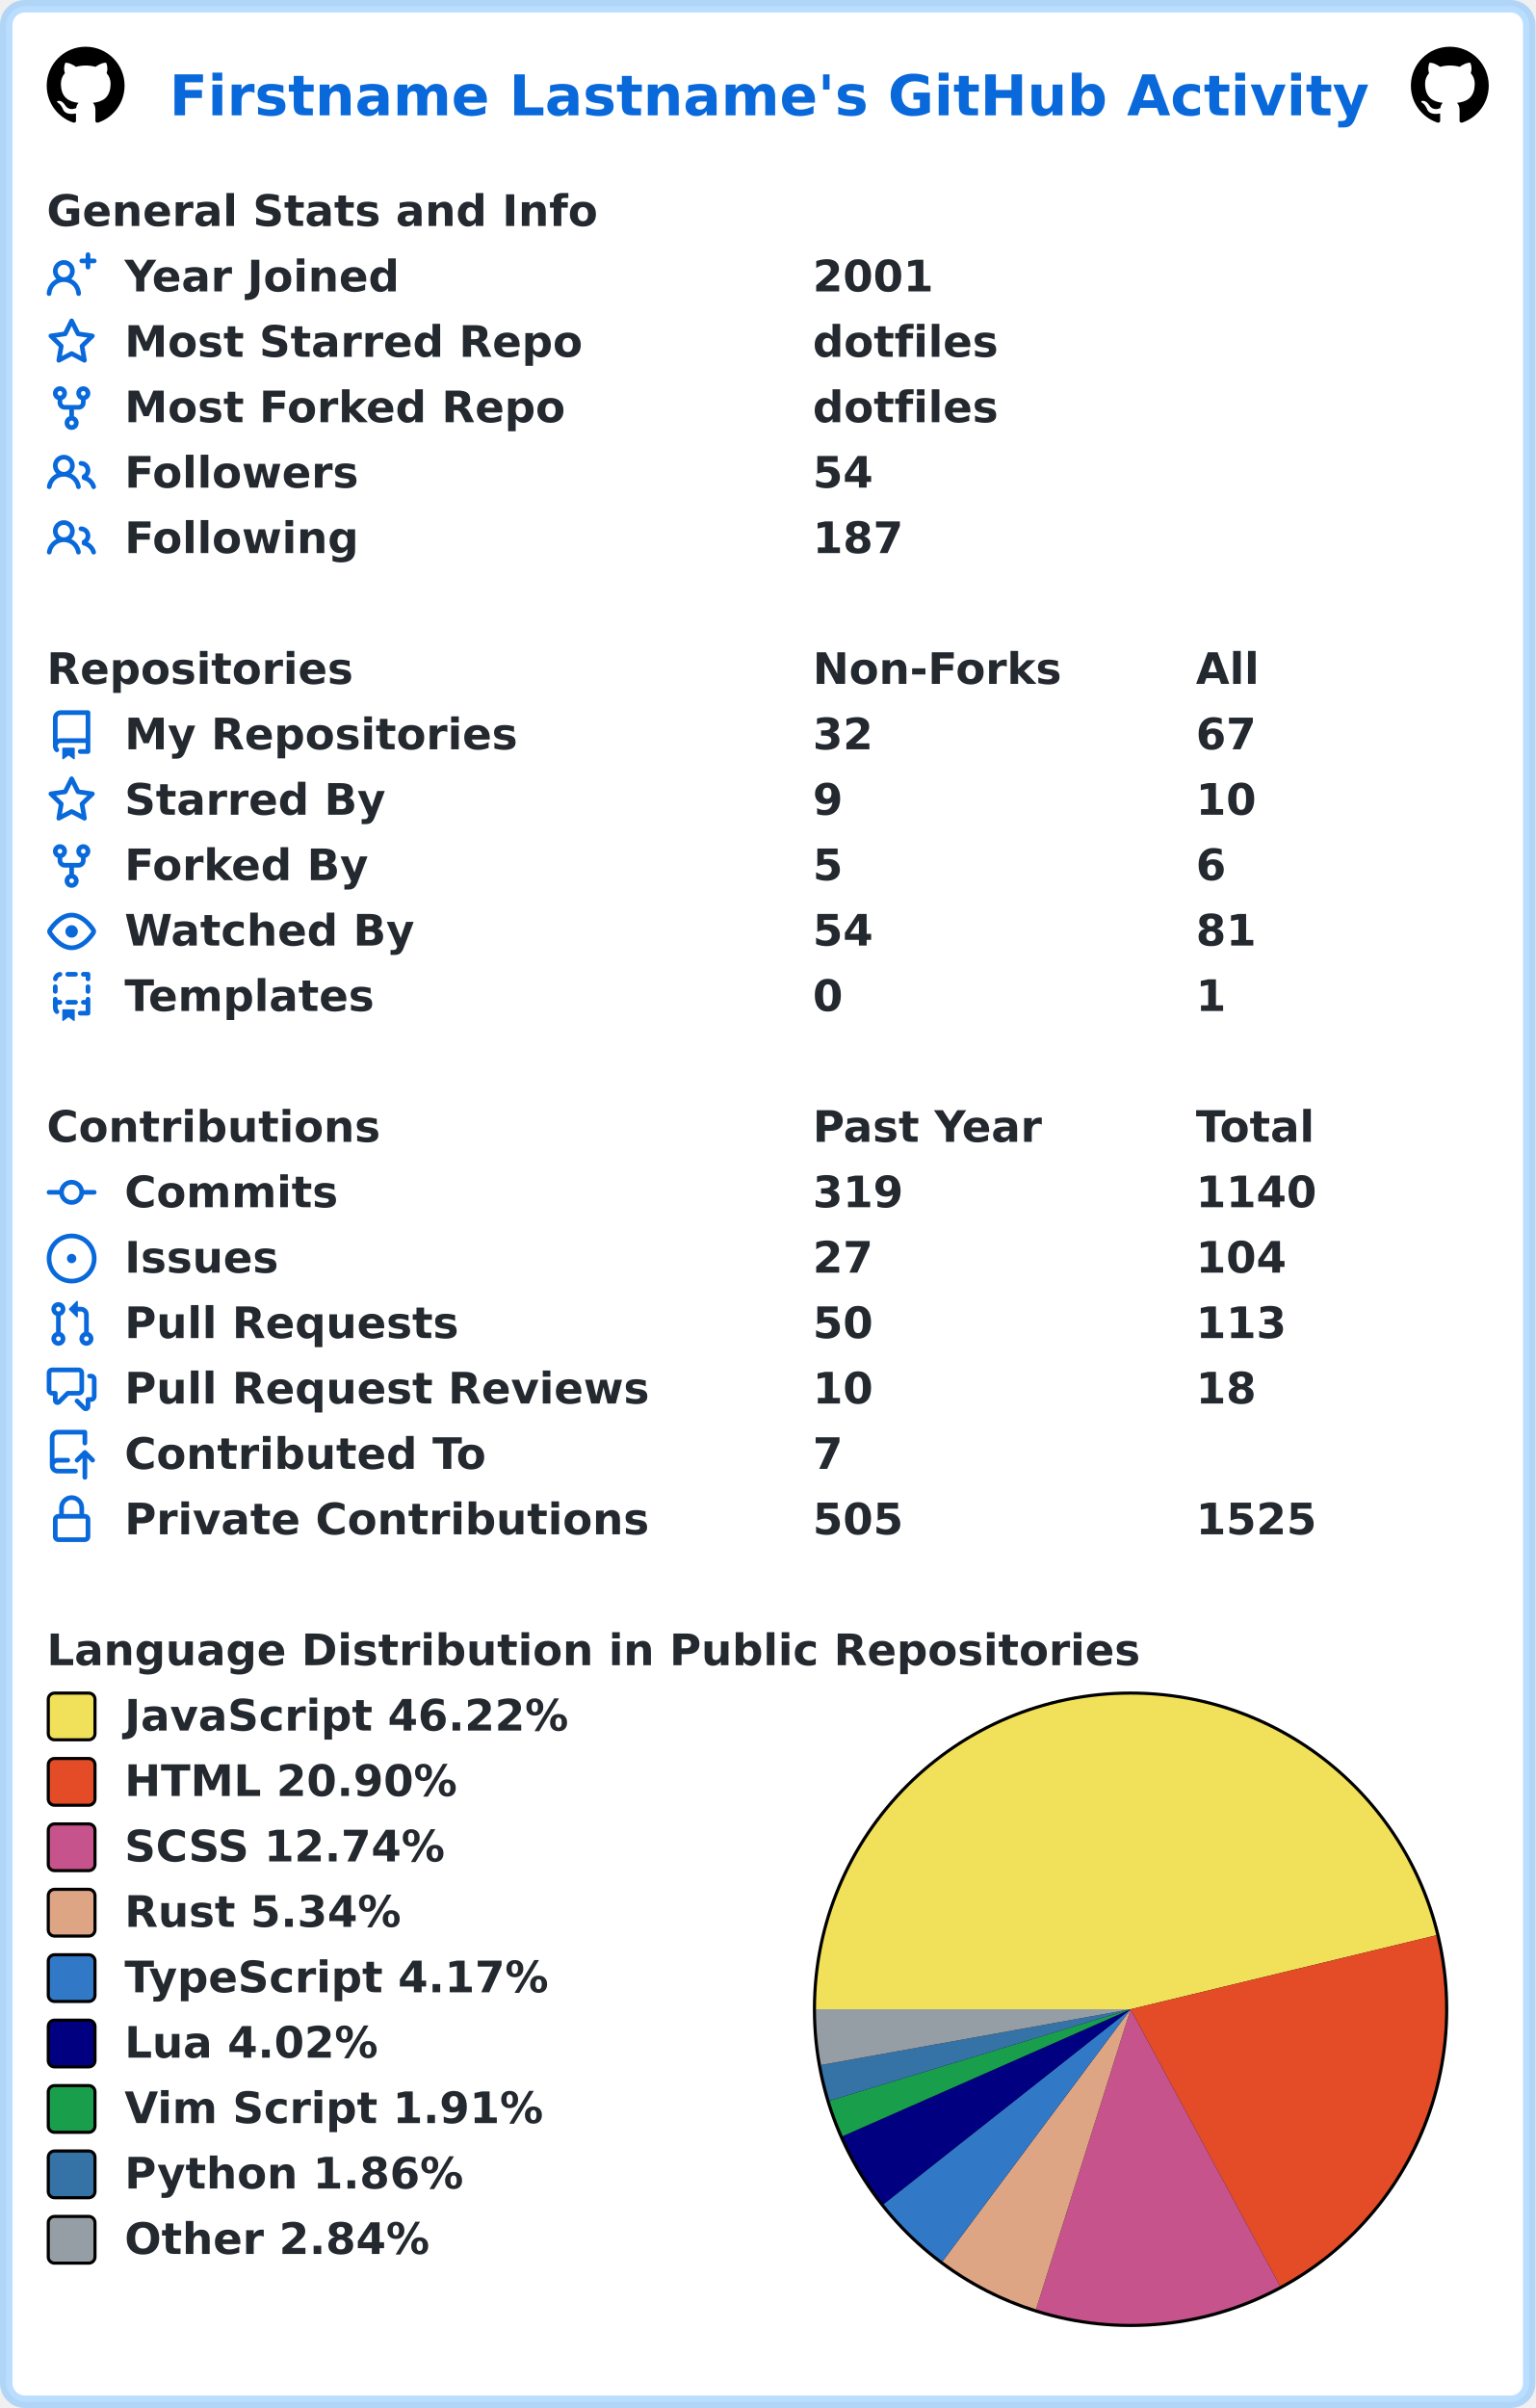
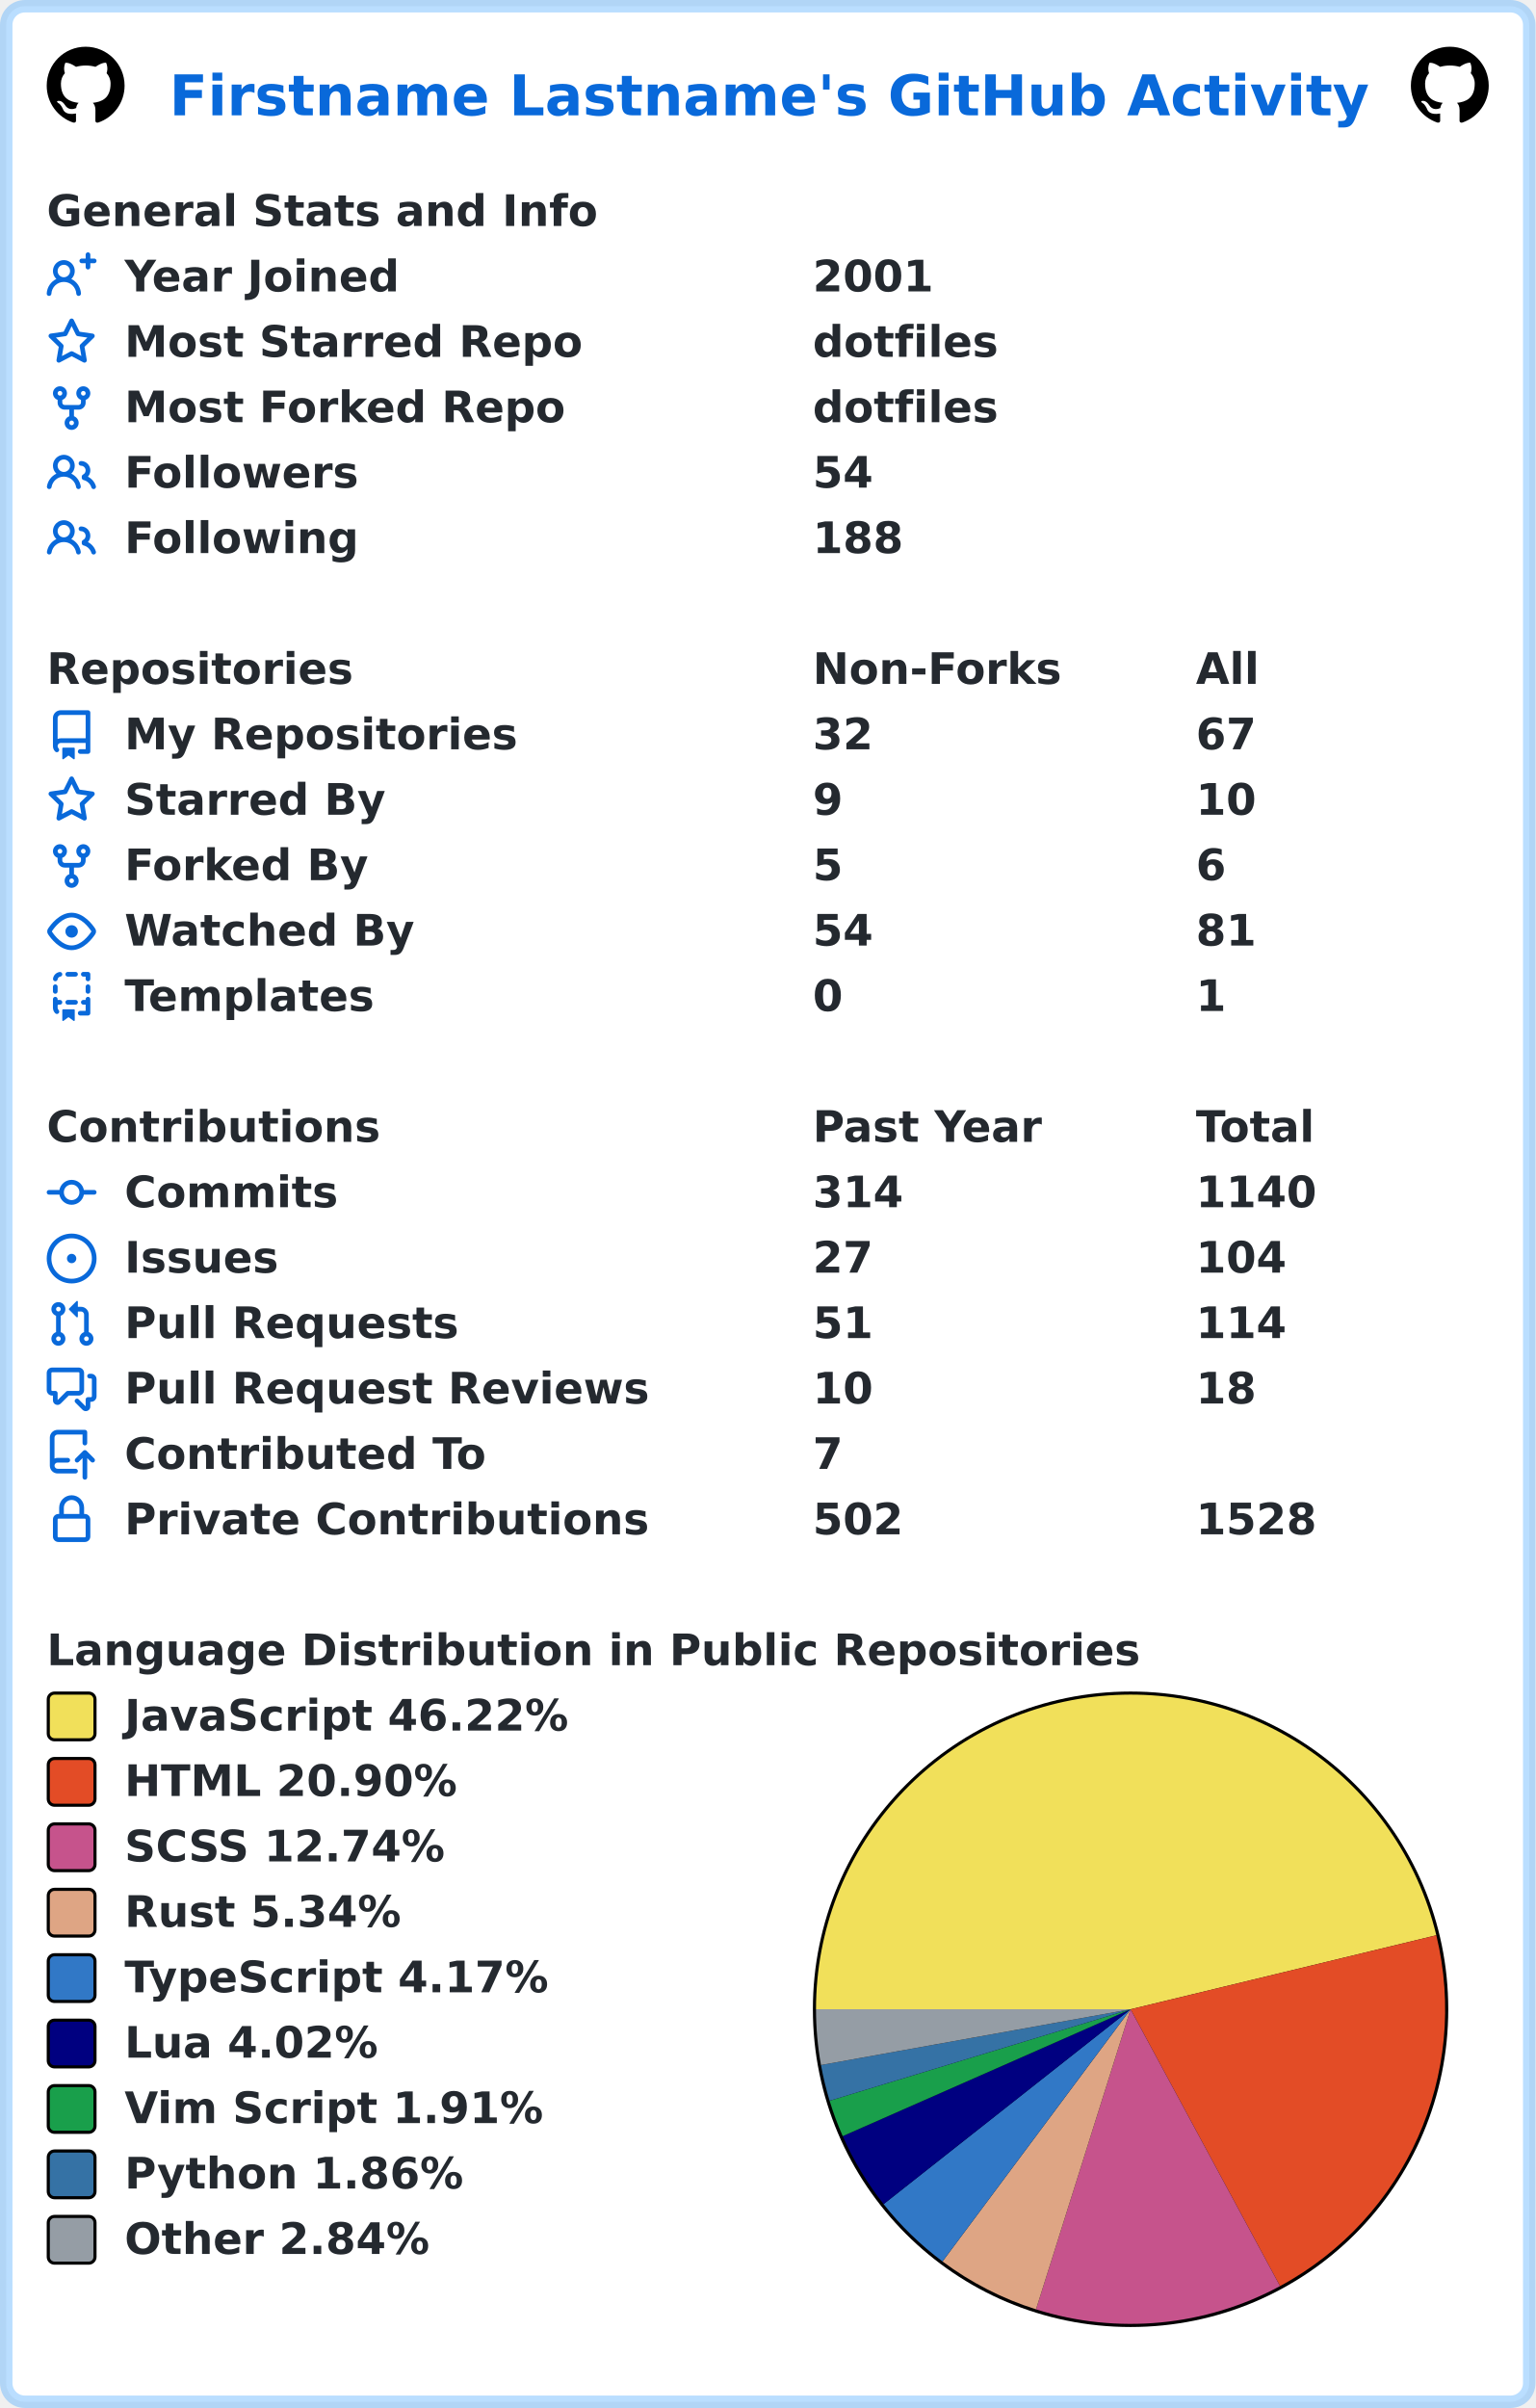
<svg xmlns="http://www.w3.org/2000/svg" width="493" height="773" viewBox="0 0 493 773" lang="en" xml:lang="en">
  <rect x="2" y="2" stroke-width="4" rx="6" width="489" height="769" stroke="rgba(84,174,255,0.4)" fill="#ffffff" />
  <g font-weight="600" font-size="110pt" font-family="Verdana,Geneva,DejaVu Sans,sans-serif" text-rendering="geometricPrecision">
    <text x="442" y="301" lengthAdjust="spacingAndGlyphs" textLength="3117" transform="scale(0.123)" fill="#0969da">Firstname Lastname's GitHub Activity</text>
    <svg x="15" y="15" width="25" height="25" viewBox="0 0 16 16">
      <path fill="#000000" fill-rule="evenodd" d="M8 0C3.58 0 0 3.58 0 8c0 3.54 2.29 6.53 5.47 7.59.4.07.55-.17.55-.38 0-.19-.01-.82-.01-1.49-2.01.37-2.53-.49-2.69-.94-.09-.23-.48-.94-.82-1.13-.28-.15-.68-.52-.01-.53.63-.01 1.08.58 1.23.82.72 1.21 1.87.87 2.33.66.07-.52.28-.87.51-1.07-1.78-.2-3.64-.89-3.64-3.95 0-.87.31-1.59.82-2.15-.08-.2-.36-1.02.08-2.12 0 0 .67-.21 2.2.82.64-.18 1.32-.27 2-.27.68 0 1.36.09 2 .27 1.53-1.04 2.2-.82 2.2-.82.44 1.1.16 1.92.08 2.12.51.56.82 1.27.82 2.15 0 3.07-1.87 3.75-3.65 3.95.29.25.54.73.54 1.48 0 1.07-.01 1.93-.01 2.2 0 .21.15.46.55.38A8.013 8.013 0 0016 8c0-4.42-3.58-8-8-8z" />
    </svg>
    <svg x="453" y="15" width="25" height="25" viewBox="0 0 16 16">
      <path fill="#000000" fill-rule="evenodd" d="M8 0C3.58 0 0 3.58 0 8c0 3.54 2.29 6.53 5.47 7.59.4.07.55-.17.55-.38 0-.19-.01-.82-.01-1.49-2.01.37-2.53-.49-2.69-.94-.09-.23-.48-.94-.82-1.13-.28-.15-.68-.52-.01-.53.63-.01 1.08.58 1.23.82.72 1.21 1.87.87 2.33.66.07-.52.28-.87.51-1.07-1.78-.2-3.64-.89-3.64-3.95 0-.87.31-1.59.82-2.15-.08-.2-.36-1.02.08-2.12 0 0 .67-.21 2.2.82.64-.18 1.32-.27 2-.27.68 0 1.36.09 2 .27 1.53-1.04 2.2-.82 2.2-.82.44 1.1.16 1.92.08 2.12.51.56.82 1.27.82 2.15 0 3.07-1.87 3.75-3.65 3.95.29.25.54.73.54 1.48 0 1.07-.01 1.93-.01 2.2 0 .21.15.46.55.38A8.013 8.013 0 0016 8c0-4.42-3.58-8-8-8z" />
    </svg>
    <g transform="translate(0, 60)" fill="#24292f">
      <g transform="translate(15, 0)">
        <g transform="scale(0.095)">
          <text x="0" y="132" textLength="1851" lengthAdjust="spacingAndGlyphs">General Stats and Info</text>
        </g>
      </g>
      <g transform="translate(15, 21)">
        <path fill="#0969da" fill-rule="evenodd" d="M13.25 0a.75.75 0 01.75.75V2h1.25a.75.75 0 010 1.5H14v1.25a.75.75 0 01-1.5 0V3.5h-1.25a.75.75 0 010-1.5h1.25V.75a.75.75 0 01.75-.75zM5.5 4a2 2 0 100 4 2 2 0 000-4zm2.4 4.548a3.5 3.5 0 10-4.799 0 5.527 5.527 0 00-3.1 4.66.75.75 0 101.498.085A4.01 4.01 0 015.5 9.5a4.01 4.01 0 014.001 3.793.75.75 0 101.498-.086 5.527 5.527 0 00-3.1-4.659z" />
        <g transform="scale(0.095)">
          <text lengthAdjust="spacingAndGlyphs" textLength="932" x="263" y="132">Year Joined</text>
          <text lengthAdjust="spacingAndGlyphs" textLength="420" x="2589" y="132">2001</text>
        </g>
      </g>
      <g transform="translate(15, 42)">
        <path fill="#0969da" fill-rule="evenodd" d="M8 .25a.75.75 0 01.673.418l1.882 3.815 4.21.612a.75.75 0 01.416 1.279l-3.046 2.97.719 4.192a.75.75 0 01-1.088.791L8 12.347l-3.766 1.98a.75.75 0 01-1.088-.79l.72-4.194L.818 6.374a.75.75 0 01.416-1.28l4.21-.611L7.327.668A.75.75 0 018 .25zm0 2.445L6.615 5.5a.75.75 0 01-.564.41l-3.097.45 2.24 2.184a.75.75 0 01.216.664l-.528 3.084 2.769-1.456a.75.75 0 01.698 0l2.77 1.456-.53-3.084a.75.75 0 01.216-.664l2.24-2.183-3.096-.45a.75.75 0 01-.564-.41L8 2.694v.001z" />
        <g transform="scale(0.095)">
          <text lengthAdjust="spacingAndGlyphs" textLength="1532" x="263" y="132">Most Starred Repo</text>
          <text lengthAdjust="spacingAndGlyphs" textLength="609" x="2589" y="132">dotfiles</text>
        </g>
      </g>
      <g transform="translate(15, 63)">
        <path fill="#0969da" fill-rule="evenodd" d="M5 3.25a.75.75 0 11-1.5 0 .75.75 0 011.5 0zm0 2.122a2.25 2.25 0 10-1.5 0v.878A2.25 2.25 0 005.75 8.5h1.5v2.128a2.251 2.251 0 101.5 0V8.5h1.5a2.25 2.25 0 002.25-2.25v-.878a2.25 2.25 0 10-1.5 0v.878a.75.75 0 01-.75.75h-4.5A.75.75 0 015 6.25v-.878zm3.75 7.378a.75.75 0 11-1.5 0 .75.75 0 011.5 0zm3-8.75a.75.75 0 100-1.5.75.75 0 000 1.5z" />
        <g transform="scale(0.095)">
          <text lengthAdjust="spacingAndGlyphs" textLength="1485" x="263" y="132">Most Forked Repo</text>
          <text lengthAdjust="spacingAndGlyphs" textLength="609" x="2589" y="132">dotfiles</text>
        </g>
      </g>
      <g transform="translate(15, 84)">
        <path fill="#0969da" fill-rule="evenodd" d="M5.5 3.5a2 2 0 100 4 2 2 0 000-4zM2 5.5a3.5 3.5 0 115.898 2.549 5.507 5.507 0 013.034 4.084.75.75 0 11-1.482.235 4.001 4.001 0 00-7.9 0 .75.75 0 01-1.482-.236A5.507 5.507 0 013.102 8.05 3.49 3.49 0 012 5.5zM11 4a.75.75 0 100 1.5 1.5 1.5 0 01.666 2.844.75.75 0 00-.416.672v.352a.75.75 0 00.574.73c1.2.289 2.162 1.2 2.522 2.372a.75.75 0 101.434-.44 5.01 5.01 0 00-2.56-3.012A3 3 0 0011 4z" />
        <g transform="scale(0.095)">
          <text lengthAdjust="spacingAndGlyphs" textLength="778" x="263" y="132">Followers</text>
          <text lengthAdjust="spacingAndGlyphs" textLength="210" x="2589" y="132">54</text>
        </g>
      </g>
      <g transform="translate(15, 105)">
        <path fill="#0969da" fill-rule="evenodd" d="M5.5 3.5a2 2 0 100 4 2 2 0 000-4zM2 5.5a3.5 3.5 0 115.898 2.549 5.507 5.507 0 013.034 4.084.75.75 0 11-1.482.235 4.001 4.001 0 00-7.9 0 .75.75 0 01-1.482-.236A5.507 5.507 0 013.102 8.05 3.49 3.49 0 012 5.5zM11 4a.75.75 0 100 1.5 1.5 1.5 0 01.666 2.844.75.75 0 00-.416.672v.352a.75.75 0 00.574.73c1.2.289 2.162 1.2 2.522 2.372a.75.75 0 101.434-.44 5.01 5.01 0 00-2.56-3.012A3 3 0 0011 4z" />
        <g transform="scale(0.095)">
          <text lengthAdjust="spacingAndGlyphs" textLength="780" x="263" y="132">Following</text>
-           <text lengthAdjust="spacingAndGlyphs" textLength="315" x="2589" y="132">187</text>
+           <text lengthAdjust="spacingAndGlyphs" textLength="315" x="2589" y="132">188</text>
        </g>
      </g>
    </g>
    <g transform="translate(0, 207)" fill="#24292f">
      <g transform="translate(15, 0)">
        <g transform="scale(0.095)">
          <text x="0" y="132" textLength="1020" lengthAdjust="spacingAndGlyphs">Repositories</text>
          <text x="2589" y="132" textLength="832" lengthAdjust="spacingAndGlyphs">Non-Forks</text>
          <text x="3884" y="132" textLength="206" lengthAdjust="spacingAndGlyphs">All</text>
        </g>
      </g>
      <g transform="translate(15, 21)">
        <path fill="#0969da" fill-rule="evenodd" d="M2 2.5A2.5 2.5 0 014.5 0h8.75a.75.75 0 01.75.75v12.5a.75.75 0 01-.75.75h-2.5a.75.75 0 110-1.5h1.75v-2h-8a1 1 0 00-.714 1.7.75.75 0 01-1.072 1.05A2.495 2.495 0 012 11.5v-9zm10.5-1V9h-8c-.356 0-.694.074-1 .208V2.5a1 1 0 011-1h8zM5 12.25v3.25a.25.25 0 00.4.2l1.45-1.087a.25.25 0 01.3 0L8.6 15.7a.25.25 0 00.4-.2v-3.25a.25.25 0 00-.25-.25h-3.5a.25.25 0 00-.25.25z" />
        <g transform="scale(0.095)">
          <text lengthAdjust="spacingAndGlyphs" textLength="1312" x="263" y="132">My Repositories</text>
          <text lengthAdjust="spacingAndGlyphs" textLength="210" x="2589" y="132">32</text>
          <text lengthAdjust="spacingAndGlyphs" textLength="210" x="3884" y="132">67</text>
        </g>
      </g>
      <g transform="translate(15, 42)">
        <path fill="#0969da" fill-rule="evenodd" d="M8 .25a.75.75 0 01.673.418l1.882 3.815 4.21.612a.75.75 0 01.416 1.279l-3.046 2.97.719 4.192a.75.75 0 01-1.088.791L8 12.347l-3.766 1.98a.75.75 0 01-1.088-.79l.72-4.194L.818 6.374a.75.75 0 01.416-1.28l4.21-.611L7.327.668A.75.75 0 018 .25zm0 2.445L6.615 5.5a.75.75 0 01-.564.41l-3.097.45 2.24 2.184a.75.75 0 01.216.664l-.528 3.084 2.769-1.456a.75.75 0 01.698 0l2.77 1.456-.53-3.084a.75.75 0 01.216-.664l2.24-2.183-3.096-.45a.75.75 0 01-.564-.41L8 2.694v.001z" />
        <g transform="scale(0.095)">
          <text lengthAdjust="spacingAndGlyphs" textLength="874" x="263" y="132">Starred By</text>
          <text lengthAdjust="spacingAndGlyphs" textLength="105" x="2589" y="132">9</text>
          <text lengthAdjust="spacingAndGlyphs" textLength="210" x="3884" y="132">10</text>
        </g>
      </g>
      <g transform="translate(15, 63)">
        <path fill="#0969da" fill-rule="evenodd" d="M5 3.25a.75.75 0 11-1.5 0 .75.75 0 011.5 0zm0 2.122a2.25 2.25 0 10-1.5 0v.878A2.25 2.25 0 005.75 8.5h1.5v2.128a2.251 2.251 0 101.5 0V8.5h1.5a2.25 2.25 0 002.25-2.25v-.878a2.25 2.25 0 10-1.5 0v.878a.75.75 0 01-.75.75h-4.5A.75.75 0 015 6.25v-.878zm3.75 7.378a.75.75 0 11-1.5 0 .75.75 0 011.5 0zm3-8.75a.75.75 0 100-1.5.75.75 0 000 1.5z" />
        <g transform="scale(0.095)">
          <text lengthAdjust="spacingAndGlyphs" textLength="828" x="263" y="132">Forked By</text>
          <text lengthAdjust="spacingAndGlyphs" textLength="105" x="2589" y="132">5</text>
          <text lengthAdjust="spacingAndGlyphs" textLength="105" x="3884" y="132">6</text>
        </g>
      </g>
      <g transform="translate(15, 84)">
        <path fill="#0969da" fill-rule="evenodd" d="M1.679 7.932c.412-.621 1.242-1.75 2.366-2.717C5.175 4.242 6.527 3.5 8 3.5c1.473 0 2.824.742 3.955 1.715 1.124.967 1.954 2.096 2.366 2.717a.119.119 0 010 .136c-.412.621-1.242 1.75-2.366 2.717C10.825 11.758 9.473 12.5 8 12.5c-1.473 0-2.824-.742-3.955-1.715C2.92 9.818 2.09 8.69 1.679 8.068a.119.119 0 010-.136zM8 2c-1.981 0-3.67.992-4.933 2.078C1.797 5.169.88 6.423.43 7.1a1.619 1.619 0 000 1.798c.45.678 1.367 1.932 2.637 3.024C4.329 13.008 6.019 14 8 14c1.981 0 3.67-.992 4.933-2.078 1.27-1.091 2.187-2.345 2.637-3.023a1.619 1.619 0 000-1.798c-.45-.678-1.367-1.932-2.637-3.023C11.671 2.992 9.981 2 8 2zm0 8a2 2 0 100-4 2 2 0 000 4z" />
        <g transform="scale(0.095)">
          <text lengthAdjust="spacingAndGlyphs" textLength="993" x="263" y="132">Watched By</text>
          <text lengthAdjust="spacingAndGlyphs" textLength="210" x="2589" y="132">54</text>
          <text lengthAdjust="spacingAndGlyphs" textLength="210" x="3884" y="132">81</text>
        </g>
      </g>
      <g transform="translate(15, 105)">
        <path fill="#0969da" fill-rule="evenodd" d="M6 .75A.75.75 0 016.75 0h2.5a.75.75 0 010 1.5h-2.5A.75.75 0 016 .75zm5 0a.75.75 0 01.75-.75h1.5a.75.75 0 01.75.75v1.5a.75.75 0 01-1.5 0V1.5h-.75A.75.75 0 0111 .75zM4.992.662a.75.75 0 01-.636.848c-.436.063-.783.41-.846.846a.75.75 0 01-1.485-.212A2.501 2.501 0 014.144.025a.75.75 0 01.848.637zM2.75 4a.75.75 0 01.75.75v1.5a.75.75 0 01-1.5 0v-1.5A.75.75 0 012.75 4zm10.5 0a.75.75 0 01.75.75v1.5a.75.75 0 01-1.5 0v-1.5a.75.75 0 01.75-.75zM2.75 8a.75.75 0 01.75.75v.268A1.72 1.72 0 013.75 9h.5a.75.75 0 010 1.5h-.5a.25.25 0 00-.25.25v.75c0 .28.114.532.3.714a.75.75 0 01-1.05 1.072A2.495 2.495 0 012 11.5V8.75A.75.75 0 012.75 8zm10.5 0a.75.75 0 01.75.75v4.5a.75.75 0 01-.75.75h-2.5a.75.75 0 010-1.5h1.75v-2h-.75a.75.75 0 010-1.5h.75v-.25a.75.75 0 01.75-.75zM6 9.75A.75.75 0 016.75 9h2.5a.75.75 0 010 1.5h-2.5A.75.75 0 016 9.75zm-1 2.5v3.25a.25.25 0 00.4.2l1.45-1.087a.25.25 0 01.3 0L8.6 15.7a.25.25 0 00.4-.2v-3.25a.25.25 0 00-.25-.25h-3.5a.25.25 0 00-.25.25z" />
        <g transform="scale(0.095)">
          <text lengthAdjust="spacingAndGlyphs" textLength="868" x="263" y="132">Templates</text>
          <text lengthAdjust="spacingAndGlyphs" textLength="105" x="2589" y="132">0</text>
          <text lengthAdjust="spacingAndGlyphs" textLength="105" x="3884" y="132">1</text>
        </g>
      </g>
    </g>
    <g transform="translate(0, 354)" fill="#24292f">
      <g transform="translate(15, 0)">
        <g transform="scale(0.095)">
          <text x="0" y="132" textLength="1112" lengthAdjust="spacingAndGlyphs">Contributions</text>
          <text x="2589" y="132" textLength="774" lengthAdjust="spacingAndGlyphs">Past Year</text>
          <text x="3884" y="132" textLength="414" lengthAdjust="spacingAndGlyphs">Total</text>
        </g>
      </g>
      <g transform="translate(15, 21)">
        <path fill="#0969da" fill-rule="evenodd" d="M10.5 7.75a2.5 2.5 0 11-5 0 2.5 2.5 0 015 0zm1.43.75a4.002 4.002 0 01-7.86 0H.75a.75.75 0 110-1.5h3.32a4.001 4.001 0 017.86 0h3.32a.75.75 0 110 1.5h-3.32z" />
        <g transform="scale(0.095)">
          <text lengthAdjust="spacingAndGlyphs" textLength="734" x="263" y="132">Commits</text>
-           <text lengthAdjust="spacingAndGlyphs" textLength="315" x="2589" y="132">319</text>
+           <text lengthAdjust="spacingAndGlyphs" textLength="315" x="2589" y="132">314</text>
          <text lengthAdjust="spacingAndGlyphs" textLength="420" x="3884" y="132">1140</text>
        </g>
      </g>
      <g transform="translate(15, 42)">
        <path fill="#0969da" d="M8 9.5a1.5 1.5 0 100-3 1.5 1.5 0 000 3z" />
        <path fill="#0969da" fill-rule="evenodd" d="M8 0a8 8 0 100 16A8 8 0 008 0zM1.5 8a6.5 6.5 0 1113 0 6.5 6.5 0 01-13 0z" />
        <g transform="scale(0.095)">
          <text lengthAdjust="spacingAndGlyphs" textLength="512" x="263" y="132">Issues</text>
          <text lengthAdjust="spacingAndGlyphs" textLength="210" x="2589" y="132">27</text>
          <text lengthAdjust="spacingAndGlyphs" textLength="315" x="3884" y="132">104</text>
        </g>
      </g>
      <g transform="translate(15, 63)">
        <path fill="#0969da" fill-rule="evenodd" d="M7.177 3.073L9.573.677A.25.25 0 0110 .854v4.792a.25.25 0 01-.427.177L7.177 3.427a.25.25 0 010-.354zM3.75 2.5a.75.75 0 100 1.5.75.75 0 000-1.5zm-2.25.75a2.25 2.25 0 113 2.122v5.256a2.251 2.251 0 11-1.5 0V5.372A2.25 2.25 0 011.5 3.25zM11 2.5h-1V4h1a1 1 0 011 1v5.628a2.251 2.251 0 101.5 0V5A2.5 2.5 0 0011 2.5zm1 10.25a.75.75 0 111.5 0 .75.75 0 01-1.5 0zM3.75 12a.75.75 0 100 1.5.75.75 0 000-1.5z" />
        <g transform="scale(0.095)">
          <text lengthAdjust="spacingAndGlyphs" textLength="1113" x="263" y="132">Pull Requests</text>
-           <text lengthAdjust="spacingAndGlyphs" textLength="210" x="2589" y="132">50</text>
-           <text lengthAdjust="spacingAndGlyphs" textLength="315" x="3884" y="132">113</text>
+           <text lengthAdjust="spacingAndGlyphs" textLength="210" x="2589" y="132">51</text>
+           <text lengthAdjust="spacingAndGlyphs" textLength="315" x="3884" y="132">114</text>
        </g>
      </g>
      <g transform="translate(15, 84)">
        <path fill="#0969da" fill-rule="evenodd" d="M1.5 2.75a.25.25 0 01.25-.25h8.5a.25.25 0 01.25.25v5.5a.25.25 0 01-.25.25h-3.5a.75.75 0 00-.53.22L3.5 11.44V9.25a.75.75 0 00-.75-.75h-1a.25.25 0 01-.25-.25v-5.5zM1.75 1A1.75 1.75 0 000 2.75v5.5C0 9.216.784 10 1.75 10H2v1.543a1.457 1.457 0 002.487 1.03L7.061 10h3.189A1.75 1.75 0 0012 8.25v-5.5A1.75 1.75 0 0010.25 1h-8.5zM14.5 4.75a.25.25 0 00-.25-.25h-.5a.75.75 0 110-1.5h.5c.966 0 1.75.784 1.75 1.75v5.5A1.75 1.75 0 0114.25 12H14v1.543a1.457 1.457 0 01-2.487 1.03L9.22 12.28a.75.75 0 111.06-1.06l2.22 2.22v-2.19a.75.75 0 01.75-.75h1a.25.25 0 00.25-.25v-5.5z" />
        <g transform="scale(0.095)">
          <text lengthAdjust="spacingAndGlyphs" textLength="1762" x="263" y="132">Pull Request Reviews</text>
          <text lengthAdjust="spacingAndGlyphs" textLength="210" x="2589" y="132">10</text>
          <text lengthAdjust="spacingAndGlyphs" textLength="210" x="3884" y="132">18</text>
        </g>
      </g>
      <g transform="translate(15, 105)">
        <path fill="#0969da" fill-rule="evenodd" d="M1 2.5A2.5 2.5 0 013.5 0h8.75a.75.75 0 01.75.75v3.5a.75.75 0 01-1.5 0V1.5h-8a1 1 0 00-1 1v6.708A2.492 2.492 0 013.5 9h3.25a.75.75 0 010 1.5H3.5a1 1 0 100 2h5.75a.75.75 0 010 1.5H3.5A2.5 2.5 0 011 11.5v-9zm13.23 7.79a.75.75 0 001.06-1.06l-2.505-2.505a.75.75 0 00-1.06 0L9.22 9.229a.75.75 0 001.06 1.061l1.225-1.224v6.184a.75.75 0 001.5 0V9.066l1.224 1.224z" />
        <g transform="scale(0.095)">
          <text lengthAdjust="spacingAndGlyphs" textLength="1234" x="263" y="132">Contributed To</text>
          <text lengthAdjust="spacingAndGlyphs" textLength="105" x="2589" y="132">7</text>
        </g>
      </g>
      <g transform="translate(15, 126)">
        <path fill="#0969da" fill-rule="evenodd" d="M4 4v2h-.25A1.75 1.75 0 002 7.75v5.5c0 .966.784 1.75 1.75 1.75h8.5A1.75 1.75 0 0014 13.25v-5.5A1.75 1.75 0 0012.25 6H12V4a4 4 0 10-8 0zm6.5 2V4a2.5 2.5 0 00-5 0v2h5zM12 7.5h.25a.25.25 0 01.25.25v5.5a.25.25 0 01-.25.25h-8.5a.25.25 0 01-.25-.25v-5.5a.25.25 0 01.25-.25H12z" />
        <g transform="scale(0.095)">
          <text lengthAdjust="spacingAndGlyphs" textLength="1742" x="263" y="132">Private Contributions</text>
-           <text lengthAdjust="spacingAndGlyphs" textLength="315" x="2589" y="132">505</text>
-           <text lengthAdjust="spacingAndGlyphs" textLength="420" x="3884" y="132">1525</text>
+           <text lengthAdjust="spacingAndGlyphs" textLength="315" x="2589" y="132">502</text>
+           <text lengthAdjust="spacingAndGlyphs" textLength="420" x="3884" y="132">1528</text>
        </g>
      </g>
    </g>
    <g transform="translate(0, 522)" fill="#24292f">
      <g transform="translate(15, 0)">
        <g transform="scale(0.095)">
          <text x="0" y="132" textLength="3652" lengthAdjust="spacingAndGlyphs">Language Distribution in Public Repositories</text>
        </g>
      </g>
      <g transform="translate(261, 21)">
        <circle cx="102" cy="102" r="102" fill="#000000" />
      </g>
      <g transform="translate(262, 22)">
        <path fill-rule="evenodd" fill="#f1e05a" d="M 0.0,101 A 101 101 0 0 1 199.167 77.244 L 101,101 Z" />
        <path fill-rule="evenodd" fill="#e34c26" d="M 199.167,77.244 A 101 101 0 0 1 148.996 189.867 L 101,101 Z" />
        <path fill-rule="evenodd" fill="#c6538c" d="M 148.996,189.867 A 101 101 0 0 1 70.639 197.329 L 101,101 Z" />
        <path fill-rule="evenodd" fill="#dea584" d="M 70.639,197.329 A 101 101 0 0 1 40.613 181.959 L 101,101 Z" />
        <path fill-rule="evenodd" fill="#3178c6" d="M 40.613,181.959 A 101 101 0 0 1 21.699 163.549 L 101,101 Z" />
        <path fill-rule="evenodd" fill="#000080" d="M 21.699,163.549 A 101 101 0 0 1 8.576 141.729 L 101,101 Z" />
        <path fill-rule="evenodd" fill="#199f4b" d="M 8.576,141.729 A 101 101 0 0 1 4.364 130.367 L 101,101 Z" />
        <path fill-rule="evenodd" fill="#3572A5" d="M 4.364,130.367 A 101 101 0 0 1 1.599 118.9 L 101,101 Z" />
        <path fill-rule="evenodd" fill="#959da5" d="M 1.599,118.9 A 101 101 0 0 1 0.0 101 L 101,101 Z" />
      </g>
      <g transform="translate(15, 21)">
        <rect x="0.5" y="0.5" rx="2" width="15" height="15" fill="#f1e05a" stroke-width="1" stroke="#000000" />
        <text transform="scale(0.095)" x="263" y="132" textLength="1516" lengthAdjust="spacingAndGlyphs">JavaScript 46.22%</text>
      </g>
      <g transform="translate(15, 42)">
        <rect x="0.5" y="0.5" rx="2" width="15" height="15" fill="#e34c26" stroke-width="1" stroke="#000000" />
        <text transform="scale(0.095)" x="263" y="132" textLength="1142" lengthAdjust="spacingAndGlyphs">HTML 20.90%</text>
      </g>
      <g transform="translate(15, 63)">
        <rect x="0.5" y="0.5" rx="2" width="15" height="15" fill="#c6538c" stroke-width="1" stroke="#000000" />
        <text transform="scale(0.095)" x="263" y="132" textLength="1113" lengthAdjust="spacingAndGlyphs">SCSS 12.74%</text>
      </g>
      <g transform="translate(15, 84)">
        <rect x="0.5" y="0.5" rx="2" width="15" height="15" fill="#dea584" stroke-width="1" stroke="#000000" />
        <text transform="scale(0.095)" x="263" y="132" textLength="946" lengthAdjust="spacingAndGlyphs">Rust 5.34%</text>
      </g>
      <g transform="translate(15, 105)">
        <rect x="0.5" y="0.5" rx="2" width="15" height="15" fill="#3178c6" stroke-width="1" stroke="#000000" />
        <text transform="scale(0.095)" x="263" y="132" textLength="1462" lengthAdjust="spacingAndGlyphs">TypeScript 4.17%</text>
      </g>
      <g transform="translate(15, 126)">
        <rect x="0.5" y="0.5" rx="2" width="15" height="15" fill="#000080" stroke-width="1" stroke="#000000" />
        <text transform="scale(0.095)" x="263" y="132" textLength="874" lengthAdjust="spacingAndGlyphs">Lua 4.02%</text>
      </g>
      <g transform="translate(15, 147)">
        <rect x="0.5" y="0.5" rx="2" width="15" height="15" fill="#199f4b" stroke-width="1" stroke="#000000" />
        <text transform="scale(0.095)" x="263" y="132" textLength="1428" lengthAdjust="spacingAndGlyphs">Vim Script 1.91%</text>
      </g>
      <g transform="translate(15, 168)">
        <rect x="0.5" y="0.5" rx="2" width="15" height="15" fill="#3572A5" stroke-width="1" stroke="#000000" />
        <text transform="scale(0.095)" x="263" y="132" textLength="1149" lengthAdjust="spacingAndGlyphs">Python 1.86%</text>
      </g>
      <g transform="translate(15, 189)">
        <rect x="0.5" y="0.5" rx="2" width="15" height="15" fill="#959da5" stroke-width="1" stroke="#000000" />
        <text transform="scale(0.095)" x="263" y="132" textLength="1047" lengthAdjust="spacingAndGlyphs">Other 2.84%</text>
      </g>
    </g>
  </g>
</svg>
